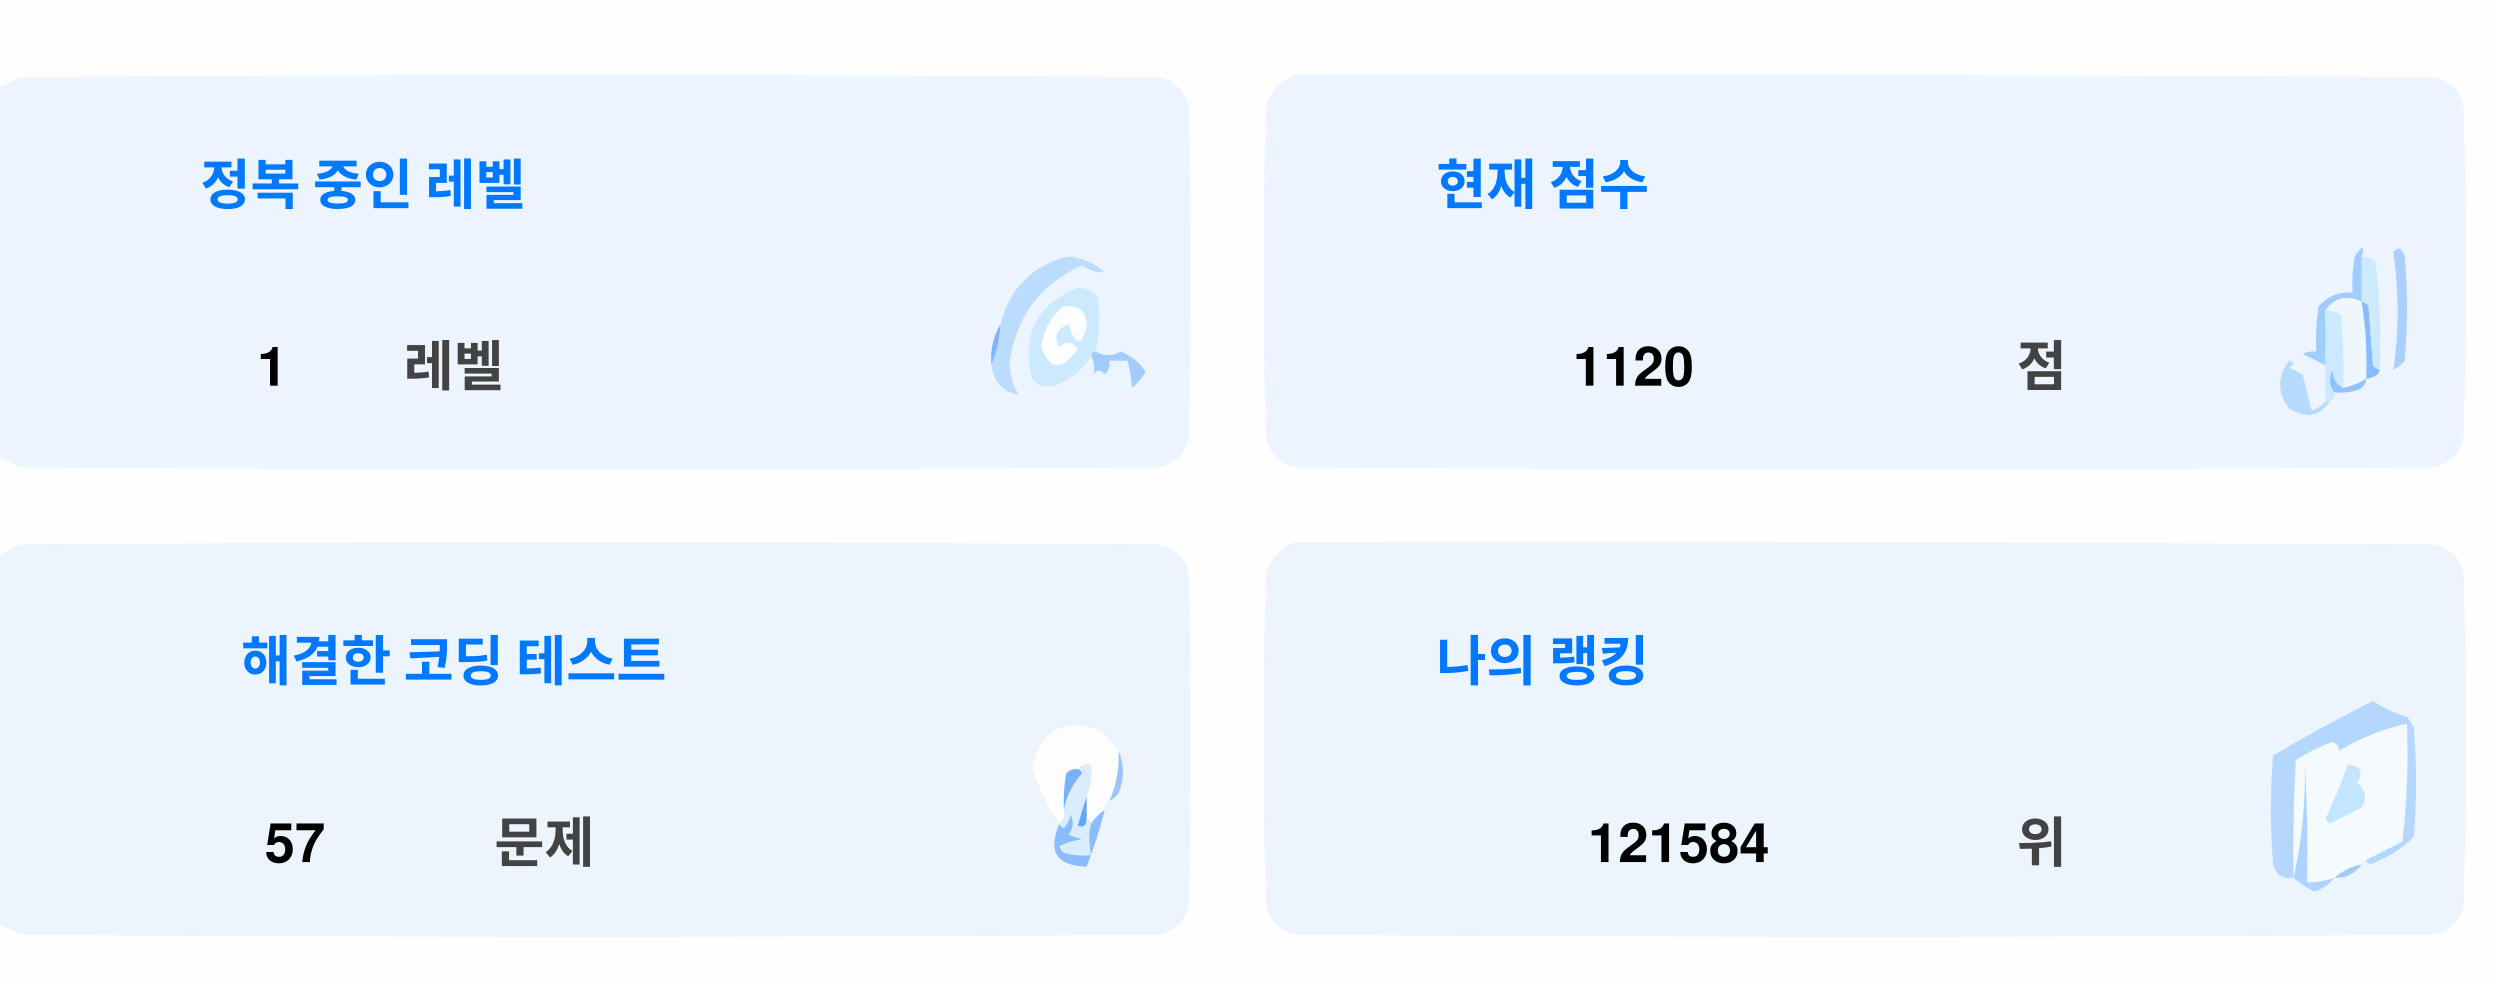
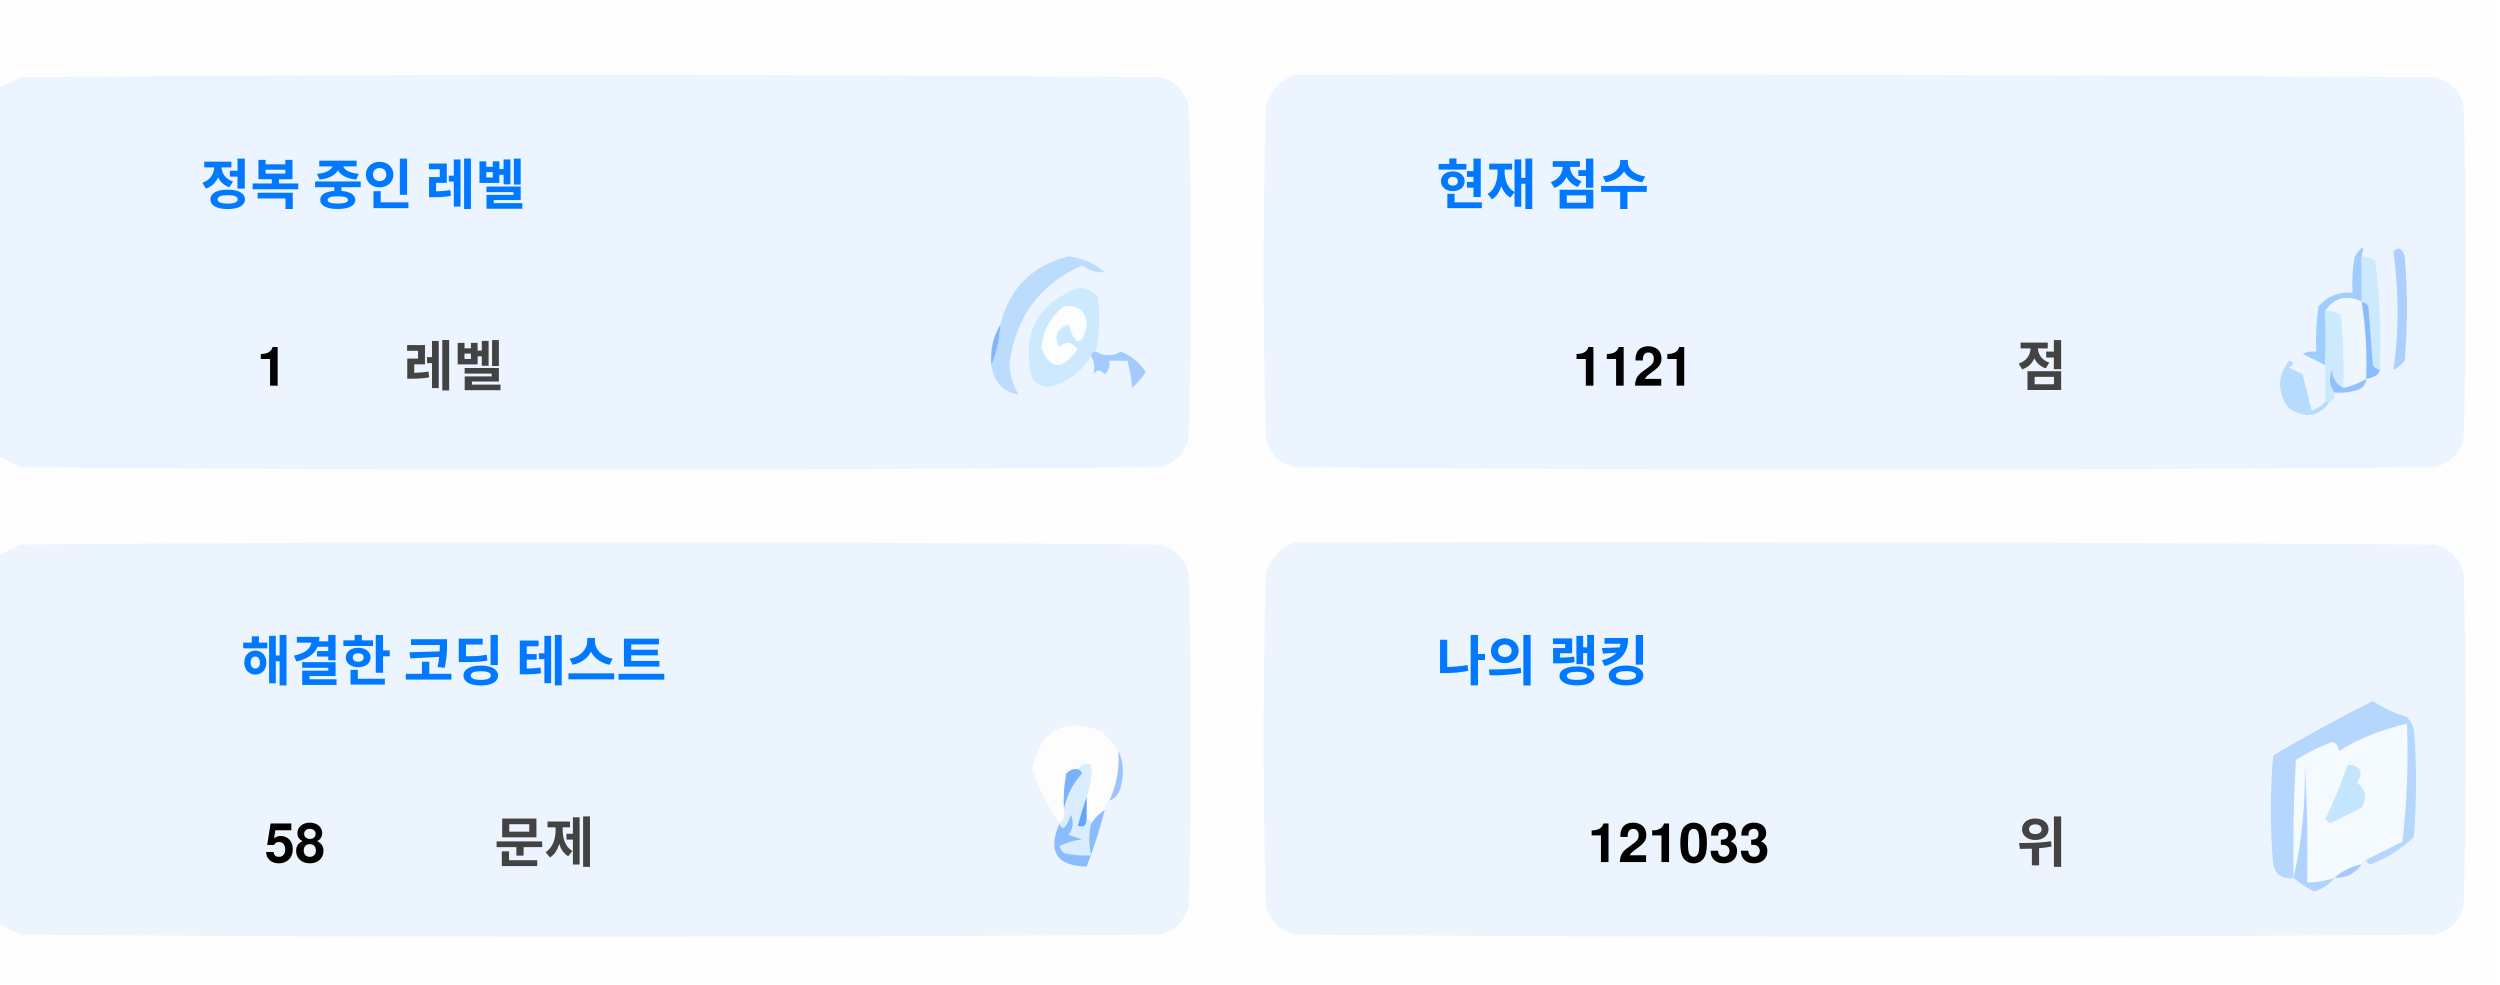
<svg xmlns="http://www.w3.org/2000/svg" version="1.1" width="551px" height="217px" style="shape-rendering:geometricPrecision; text-rendering:geometricPrecision; image-rendering:optimizeQuality; fill-rule:evenodd; clip-rule:evenodd">
  <style>.title {fill: #434343;font-size: 1rem;line-height: 1.5rem;font-weight: bold;font-family: -apple-system, BlinkMacSystemFont, Segoe UI, Helvetica, Arial, sans-serif, Apple Color Emoji, Segoe UI Emoji;}.desc {fill: #434343;font-size: 2.5rem;font-weight: bold;line-height: 1.5rem;font-family: -apple-system, BlinkMacSystemFont, Segoe UI, Helvetica, Arial, sans-serif, Apple Color Emoji, Segoe UI Emoji;}.desc-2 {fill: #434343;font-size: 1rem;font-weight: bold;line-height: 1.5rem;font-family: -apple-system, BlinkMacSystemFont, Segoe UI, Helvetica, Arial, sans-serif, Apple Color Emoji, Segoe UI Emoji;}.text, .desc {animation: twinkling 4s ease-in-out infinite;}@keyframes twinkling {40% { opacity: 1; }50% { opacity: 0.5; }60% { opacity: 1; }70% { opacity: 0.5; }80% { opacity: 1; }}</style>
  <g>
    <path style="opacity:1" fill="#fefefe" d="M -0.5,-0.5 C 183.167,-0.5 366.833,-0.5 550.5,-0.5C 550.5,71.833 550.5,144.167 550.5,216.5C 366.833,216.5 183.167,216.5 -0.5,216.5C -0.5,212.167 -0.5,207.833 -0.5,203.5C 1.14,204.32 2.807,205.153 4.5,206C 88.167,206.667 171.833,206.667 255.5,206C 259,205.167 261.167,203 262,199.5C 262.667,175.167 262.667,150.833 262,126.5C 261.167,123 259,120.833 255.5,120C 171.833,119.333 88.167,119.333 4.5,120C 2.807,120.847 1.14,121.68 -0.5,122.5C -0.5,115.167 -0.5,107.833 -0.5,100.5C 1.14,101.32 2.807,102.153 4.5,103C 88.167,103.667 171.833,103.667 255.5,103C 259,102.167 261.167,100 262,96.5C 262.667,72.167 262.667,47.833 262,23.5C 261.167,20 259,17.833 255.5,17C 171.833,16.333 88.167,16.333 4.5,17C 2.807,17.847 1.14,18.68 -0.5,19.5C -0.5,12.833 -0.5,6.167 -0.5,-0.5 Z" />
  </g>
  <g>
    <path style="opacity:1" fill="#ecf5ff" d="M -0.5,100.5 C -0.5,73.5 -0.5,46.5 -0.5,19.5C 1.14,18.68 2.807,17.847 4.5,17C 88.167,16.333 171.833,16.333 255.5,17C 259,17.833 261.167,20 262,23.5C 262.667,47.833 262.667,72.167 262,96.5C 261.167,100 259,102.167 255.5,103C 171.833,103.667 88.167,103.667 4.5,103C 2.807,102.153 1.14,101.32 -0.5,100.5 Z" />
  </g>
  <g>
    <path style="opacity:1" fill="#ecf5ff" d="M 285.5,16.5 C 369.167,16.333 452.834,16.5 536.5,17C 540,17.833 542.167,20 543,23.5C 543.667,47.833 543.667,72.167 543,96.5C 542.167,100 540,102.167 536.5,103C 452.833,103.667 369.167,103.667 285.5,103C 282,102.167 279.833,100 279,96.5C 278.333,72.167 278.333,47.833 279,23.5C 280.018,19.985 282.185,17.652 285.5,16.5 Z" />
  </g>
  <g>
    <path style="opacity:1" fill="#cdeafd" d="M 520.5,56.5 C 521.583,56.539 522.583,56.873 523.5,57.5C 524.498,65.472 524.831,73.472 524.5,81.5C 523.883,81.389 523.383,81.056 523,80.5C 522.667,76.167 522.333,71.833 522,67.5C 521.617,66.944 521.117,66.611 520.5,66.5C 520.5,63.167 520.5,59.833 520.5,56.5 Z" />
  </g>
  <g>
    <path style="opacity:1" fill="#abcfff" d="M 527.5,55.5 C 528.566,54.308 529.399,54.641 530,56.5C 530.667,64.167 530.667,71.833 530,79.5C 529.311,80.357 528.478,81.023 527.5,81.5C 528.758,73.08 528.758,64.414 527.5,55.5 Z" />
  </g>
  <g>
    <path style="opacity:1" fill="#bbdcfd" d="M 218.5,80.5 C 219.657,77.727 220.324,74.727 220.5,71.5C 222.49,63.51 227.49,58.51 235.5,56.5C 238.528,56.847 241.194,58.014 243.5,60C 241.744,60.141 240.078,59.641 238.5,58.5C 229.247,62.607 223.914,69.773 222.5,80C 222.565,82.526 223.232,84.859 224.5,87C 221.07,86.397 219.07,84.231 218.5,80.5 Z" />
  </g>
  <g>
    <path style="opacity:1" fill="#cde9fd" d="M 241.5,77.5 C 240.833,77.5 240.5,77.833 240.5,78.5C 238.628,81.529 235.961,83.695 232.5,85C 230.536,85.624 228.869,85.124 227.5,83.5C 225.021,73.791 228.354,67.124 237.5,63.5C 239.374,63.39 240.874,64.056 242,65.5C 242.497,69.524 242.331,73.524 241.5,77.5 Z" />
  </g>
  <g>
    <path style="opacity:1" fill="#fcfdfe" d="M 234.5,67.5 C 237.826,67.162 239.493,68.662 239.5,72C 238.334,76.434 237,76.267 235.5,71.5C 232.832,72.515 232.166,74.182 233.5,76.5C 235.017,75.089 236.351,75.256 237.5,77C 234.006,81.771 231.34,81.605 229.5,76.5C 229.904,72.771 231.571,69.771 234.5,67.5 Z" />
  </g>
  <g>
    <path style="opacity:1" fill="#a1ccfe" d="M 520.5,56.5 C 520.5,59.833 520.5,63.167 520.5,66.5C 517.238,64.922 514.572,65.589 512.5,68.5C 512.617,72.81 512.617,76.81 512.5,80.5C 510.86,79.68 509.193,78.847 507.5,78C 508.448,77.517 509.448,77.35 510.5,77.5C 510.335,74.15 510.502,70.817 511,67.5C 512.995,65.253 515.495,64.253 518.5,64.5C 518.336,61.813 518.503,59.146 519,56.5C 520.731,53.969 521.231,53.969 520.5,56.5 Z" />
  </g>
  <g>
    <path style="opacity:1" fill="#cde9fd" d="M 512.5,68.5 C 513.822,68.33 514.989,68.663 516,69.5C 516.499,74.823 516.666,80.156 516.5,85.5C 514.955,84.77 514.122,83.437 514,81.5C 513.22,83.387 513.387,85.054 514.5,86.5C 514.672,87.492 514.338,88.158 513.5,88.5C 513.167,88.5 512.833,88.5 512.5,88.5C 512.5,85.833 512.5,83.167 512.5,80.5C 512.617,76.81 512.617,72.81 512.5,68.5 Z" />
  </g>
  <g>
    <path style="opacity:1" fill="#eef6fe" d="M 520.5,66.5 C 521.407,72.106 521.74,77.773 521.5,83.5C 519.95,84.441 518.284,85.108 516.5,85.5C 516.666,80.156 516.499,74.823 516,69.5C 514.989,68.663 513.822,68.33 512.5,68.5C 514.572,65.589 517.238,64.922 520.5,66.5 Z" />
  </g>
  <g>
    <path style="opacity:1" fill="#88bcff" d="M 520.5,66.5 C 521.117,66.611 521.617,66.944 522,67.5C 522.333,71.833 522.667,76.167 523,80.5C 523.383,81.056 523.883,81.389 524.5,81.5C 524.445,82.469 523.445,83.136 521.5,83.5C 521.74,77.773 521.407,72.106 520.5,66.5 Z" />
  </g>
  <g>
    <path style="opacity:1" fill="#82b5fe" d="M 220.5,71.5 C 220.324,74.727 219.657,77.727 218.5,80.5C 218.215,77.171 218.882,74.171 220.5,71.5 Z" />
  </g>
  <g>
    <path style="opacity:1" fill="#a3cbfe" d="M 240.5,78.5 C 240.5,77.833 240.833,77.5 241.5,77.5C 243.391,78.536 245.224,78.536 247,77.5C 249.391,78.429 251.225,79.929 252.5,82C 251.681,83.319 250.681,84.486 249.5,85.5C 249.409,83.777 249.075,81.777 248.5,79.5C 247.167,79.5 245.833,79.5 244.5,79.5C 244.719,80.675 244.386,81.675 243.5,82.5C 242.575,81.359 241.741,81.359 241,82.5C 241.331,80.981 241.164,79.648 240.5,78.5 Z" />
  </g>
  <g>
    <path style="opacity:1" fill="#b7dbfd" d="M 512.5,88.5 C 512.833,88.5 513.167,88.5 513.5,88.5C 511.199,91.857 508.199,92.357 504.5,90C 501.872,86.535 501.872,83.035 504.5,79.5C 505.696,79.846 505.696,80.346 504.5,81C 505.5,81.5 506.5,82 507.5,82.5C 508.167,85.167 508.833,87.833 509.5,90.5C 510.739,90.058 511.739,89.391 512.5,88.5 Z" />
  </g>
  <g>
    <path style="opacity:1" fill="#92c1fe" d="M 516.5,85.5 C 518.284,85.108 519.95,84.441 521.5,83.5C 521.423,84.75 520.756,85.583 519.5,86C 517.866,86.493 516.199,86.66 514.5,86.5C 513.387,85.054 513.22,83.387 514,81.5C 514.122,83.437 514.955,84.77 516.5,85.5 Z" />
  </g>
  <g>
    <path style="opacity:1" fill="#ecf5fe" d="M -0.5,203.5 C -0.5,176.5 -0.5,149.5 -0.5,122.5C 1.14,121.68 2.807,120.847 4.5,120C 88.167,119.333 171.833,119.333 255.5,120C 259,120.833 261.167,123 262,126.5C 262.667,150.833 262.667,175.167 262,199.5C 261.167,203 259,205.167 255.5,206C 171.833,206.667 88.167,206.667 4.5,206C 2.807,205.153 1.14,204.32 -0.5,203.5 Z" />
  </g>
  <g>
    <path style="opacity:1" fill="#ecf5fe" d="M 285.5,119.5 C 369.167,119.333 452.834,119.5 536.5,120C 540,120.833 542.167,123 543,126.5C 543.667,150.833 543.667,175.167 543,199.5C 542.167,203 540,205.167 536.5,206C 452.833,206.667 369.167,206.667 285.5,206C 282,205.167 279.833,203 279,199.5C 278.333,175.167 278.333,150.833 279,126.5C 280.018,122.985 282.185,120.652 285.5,119.5 Z" />
  </g>
  <g>
    <path style="opacity:1" fill="#fdfdfe" d="M 246.5,165.5 C 246.758,169.367 246.092,173.034 244.5,176.5C 243.662,176.842 243.328,177.508 243.5,178.5C 242.272,179.306 241.272,180.306 240.5,181.5C 240.5,180.833 240.167,180.5 239.5,180.5C 239.5,178.833 239.5,177.167 239.5,175.5C 240.369,173.283 240.702,170.95 240.5,168.5C 239.209,168.263 238.209,168.596 237.5,169.5C 236.504,169.414 235.671,169.748 235,170.5C 234.503,173.146 234.336,175.813 234.5,178.5C 234.737,179.791 234.404,180.791 233.5,181.5C 230.986,177.806 228.986,173.806 227.5,169.5C 229.309,160.957 234.309,158.124 242.5,161C 244.07,162.397 245.404,163.897 246.5,165.5 Z" />
  </g>
  <g>
    <path style="opacity:1" fill="#f5faff" d="M 521.5,189.5 C 520.833,189.5 520.5,189.833 520.5,190.5C 518.181,190.992 516.181,191.992 514.5,193.5C 512.565,194.15 510.565,194.483 508.5,194.5C 508.666,185.827 508.5,177.16 508,168.5C 508.141,177.227 507.308,185.56 505.5,193.5C 505.334,184.827 505.5,176.16 506,167.5C 508.527,165.903 511.194,164.57 514,163.5C 515.011,163.892 515.511,164.559 515.5,165.5C 520.21,162.641 525.21,160.641 530.5,159.5C 530.831,168.192 530.498,176.859 529.5,185.5C 526.807,186.847 524.14,188.18 521.5,189.5 Z" />
  </g>
  <g>
    <path style="opacity:1" fill="#b6d7fd" d="M 521.5,189.5 C 524.14,188.18 526.807,186.847 529.5,185.5C 530.498,176.859 530.831,168.192 530.5,159.5C 525.21,160.641 520.21,162.641 515.5,165.5C 515.511,164.559 515.011,163.892 514,163.5C 511.194,164.57 508.527,165.903 506,167.5C 505.5,176.16 505.334,184.827 505.5,193.5C 503.089,193.863 501.589,192.863 501,190.5C 500.333,182.5 500.333,174.5 501,166.5C 508.173,162.246 515.507,158.246 523,154.5C 525.304,156.068 527.804,157.235 530.5,158C 531.126,158.75 531.626,159.584 532,160.5C 532.667,168.5 532.667,176.5 532,184.5C 529.292,187.111 526.125,189.111 522.5,190.5C 521.893,190.376 521.56,190.043 521.5,189.5 Z" />
  </g>
  <g>
    <path style="opacity:1" fill="#c3e5fe" d="M 517.5,168.5 C 520.317,168.801 520.984,170.134 519.5,172.5C 521.439,174.122 521.772,175.956 520.5,178C 518.167,179.167 515.833,180.333 513.5,181.5C 513.167,181.167 512.833,180.833 512.5,180.5C 514.414,176.515 516.081,172.515 517.5,168.5 Z" />
  </g>
  <g>
    <path style="opacity:1" fill="#7ab1fc" d="M 237.5,169.5 C 238.043,169.56 238.376,169.893 238.5,170.5C 236.395,172.836 235.062,175.503 234.5,178.5C 234.336,175.813 234.503,173.146 235,170.5C 235.671,169.748 236.504,169.414 237.5,169.5 Z" />
  </g>
  <g>
    <path style="opacity:1" fill="#afd3ff" d="M 514.5,193.5 C 513.378,194.947 511.878,195.947 510,196.5C 508.348,195.601 506.848,194.601 505.5,193.5C 507.308,185.56 508.141,177.227 508,168.5C 508.5,177.16 508.666,185.827 508.5,194.5C 510.565,194.483 512.565,194.15 514.5,193.5 Z" />
  </g>
  <g>
    <path style="opacity:1" fill="#9cc3fd" d="M 246.5,165.5 C 247.634,167.966 247.801,170.633 247,173.5C 246.623,174.942 245.79,175.942 244.5,176.5C 246.092,173.034 246.758,169.367 246.5,165.5 Z" />
  </g>
  <g>
    <path style="opacity:1" fill="#62a6fc" d="M 239.5,175.5 C 239.5,177.167 239.5,178.833 239.5,180.5C 239.483,182.028 238.816,182.528 237.5,182C 238.117,179.723 238.784,177.556 239.5,175.5 Z" />
  </g>
  <g>
    <path style="opacity:1" fill="#daedfe" d="M 237.5,169.5 C 238.209,168.596 239.209,168.263 240.5,168.5C 240.702,170.95 240.369,173.283 239.5,175.5C 238.784,177.556 238.117,179.723 237.5,182C 238.816,182.528 239.483,182.028 239.5,180.5C 240.167,180.5 240.5,180.833 240.5,181.5C 239.918,183.669 239.918,186.002 240.5,188.5C 238.473,188.662 236.473,188.495 234.5,188C 234.043,187.586 233.709,187.086 233.5,186.5C 235.078,185.702 236.744,185.202 238.5,185C 237.5,184.667 236.5,184.333 235.5,184C 236.554,182.612 236.72,181.112 236,179.5C 235.751,180.624 235.251,181.624 234.5,182.5C 233.893,182.376 233.56,182.043 233.5,181.5C 234.404,180.791 234.737,179.791 234.5,178.5C 235.062,175.503 236.395,172.836 238.5,170.5C 238.376,169.893 238.043,169.56 237.5,169.5 Z" />
  </g>
  <g>
    <path style="opacity:1" fill="#8bbcfd" d="M 243.5,178.5 C 242.395,182.803 241.062,186.969 239.5,191C 232.857,190.847 230.857,187.68 233.5,181.5C 233.56,182.043 233.893,182.376 234.5,182.5C 235.251,181.624 235.751,180.624 236,179.5C 236.72,181.112 236.554,182.612 235.5,184C 236.5,184.333 237.5,184.667 238.5,185C 236.744,185.202 235.078,185.702 233.5,186.5C 233.709,187.086 234.043,187.586 234.5,188C 236.473,188.495 238.473,188.662 240.5,188.5C 239.918,186.002 239.918,183.669 240.5,181.5C 241.272,180.306 242.272,179.306 243.5,178.5 Z" />
  </g>
  <g>
    <path style="opacity:1" fill="#a4c8ff" d="M 520.5,190.5 C 519.089,192.539 517.089,193.539 514.5,193.5C 516.181,191.992 518.181,190.992 520.5,190.5 Z" />
  </g>
  <text text-anchor="middle" x="80" y="45" class="title" style="fill:#0078ff;" stroke="#none" stroke-width="1">정복 중인 레벨</text>
  <text text-anchor="middle" x="60" y="85" class="desc" style="fill:#000000;" stroke="#none" stroke-width="1">1</text>
  <text text-anchor="middle" x="100" y="85" class="desc-2" style="fill:#434343;" stroke="#none" stroke-width="1">레벨</text>
  <text text-anchor="middle" x="340" y="45" class="title" style="fill:#0078ff;" stroke="#none" stroke-width="1">현재 점수</text>
-   <text text-anchor="middle" x="360" y="85" class="desc" style="fill:#000000;" stroke="#none" stroke-width="1">1120</text>
+   <text text-anchor="middle" x="360" y="85" class="desc" style="fill:#000000;" stroke="#none" stroke-width="1">1121</text>
  <text text-anchor="middle" x="450" y="85" class="desc-2" style="fill:#434343;" stroke="#none" stroke-width="1">점</text>
  <text text-anchor="middle" x="100" y="150" class="title" style="fill:#0078ff;" stroke="#none" stroke-width="1">해결한 코딩 테스트</text>
-   <text text-anchor="middle" x="65" y="190" class="desc" style="fill:#000000;" stroke="#none" stroke-width="1">57</text>
+   <text text-anchor="middle" x="65" y="190" class="desc" style="fill:#000000;" stroke="#none" stroke-width="1">58</text>
  <text text-anchor="middle" x="120" y="190" class="desc-2" style="fill:#434343;" stroke="#none" stroke-width="1">문제</text>
  <text text-anchor="middle" x="340" y="150" class="title" style="fill:#0078ff;" stroke="#none" stroke-width="1">나의 랭킹</text>
-   <text text-anchor="middle" x="370" y="190" class="desc" style="fill:#000000;" stroke="#none" stroke-width="1">121584</text>
+   <text text-anchor="middle" x="370" y="190" class="desc" style="fill:#000000;" stroke="#none" stroke-width="1">121033</text>
  <text text-anchor="middle" x="450" y="190" class="desc-2" style="fill:#434343;" stroke="#none" stroke-width="1">위</text>
</svg>
